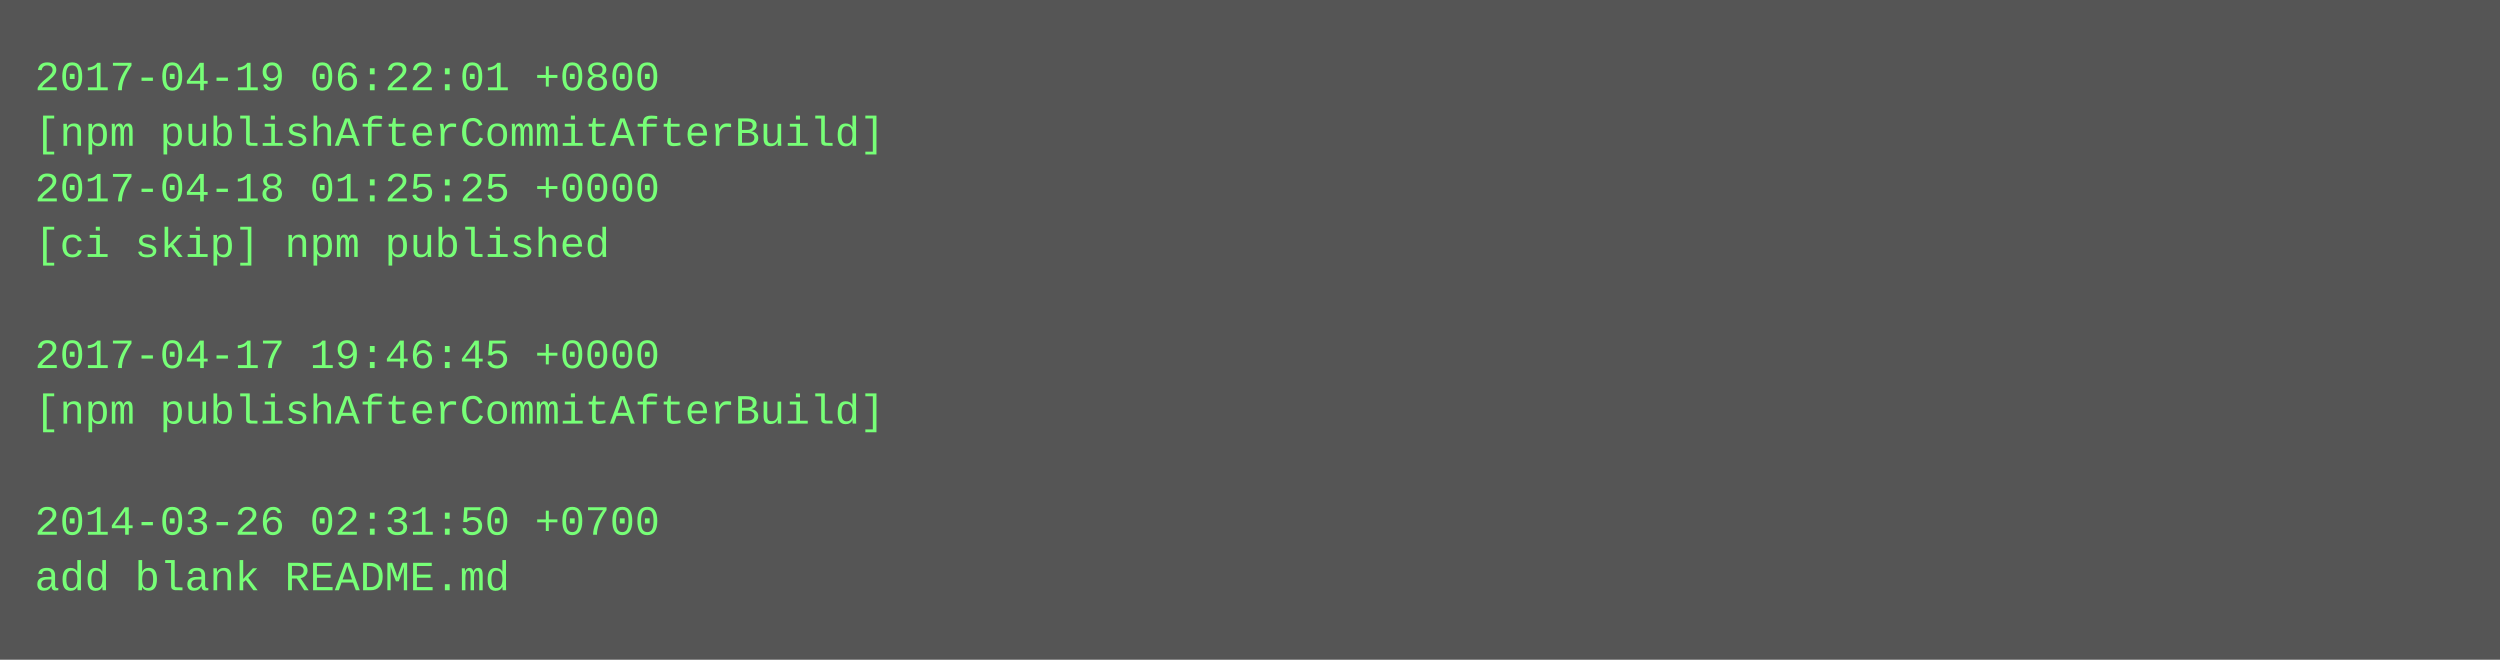
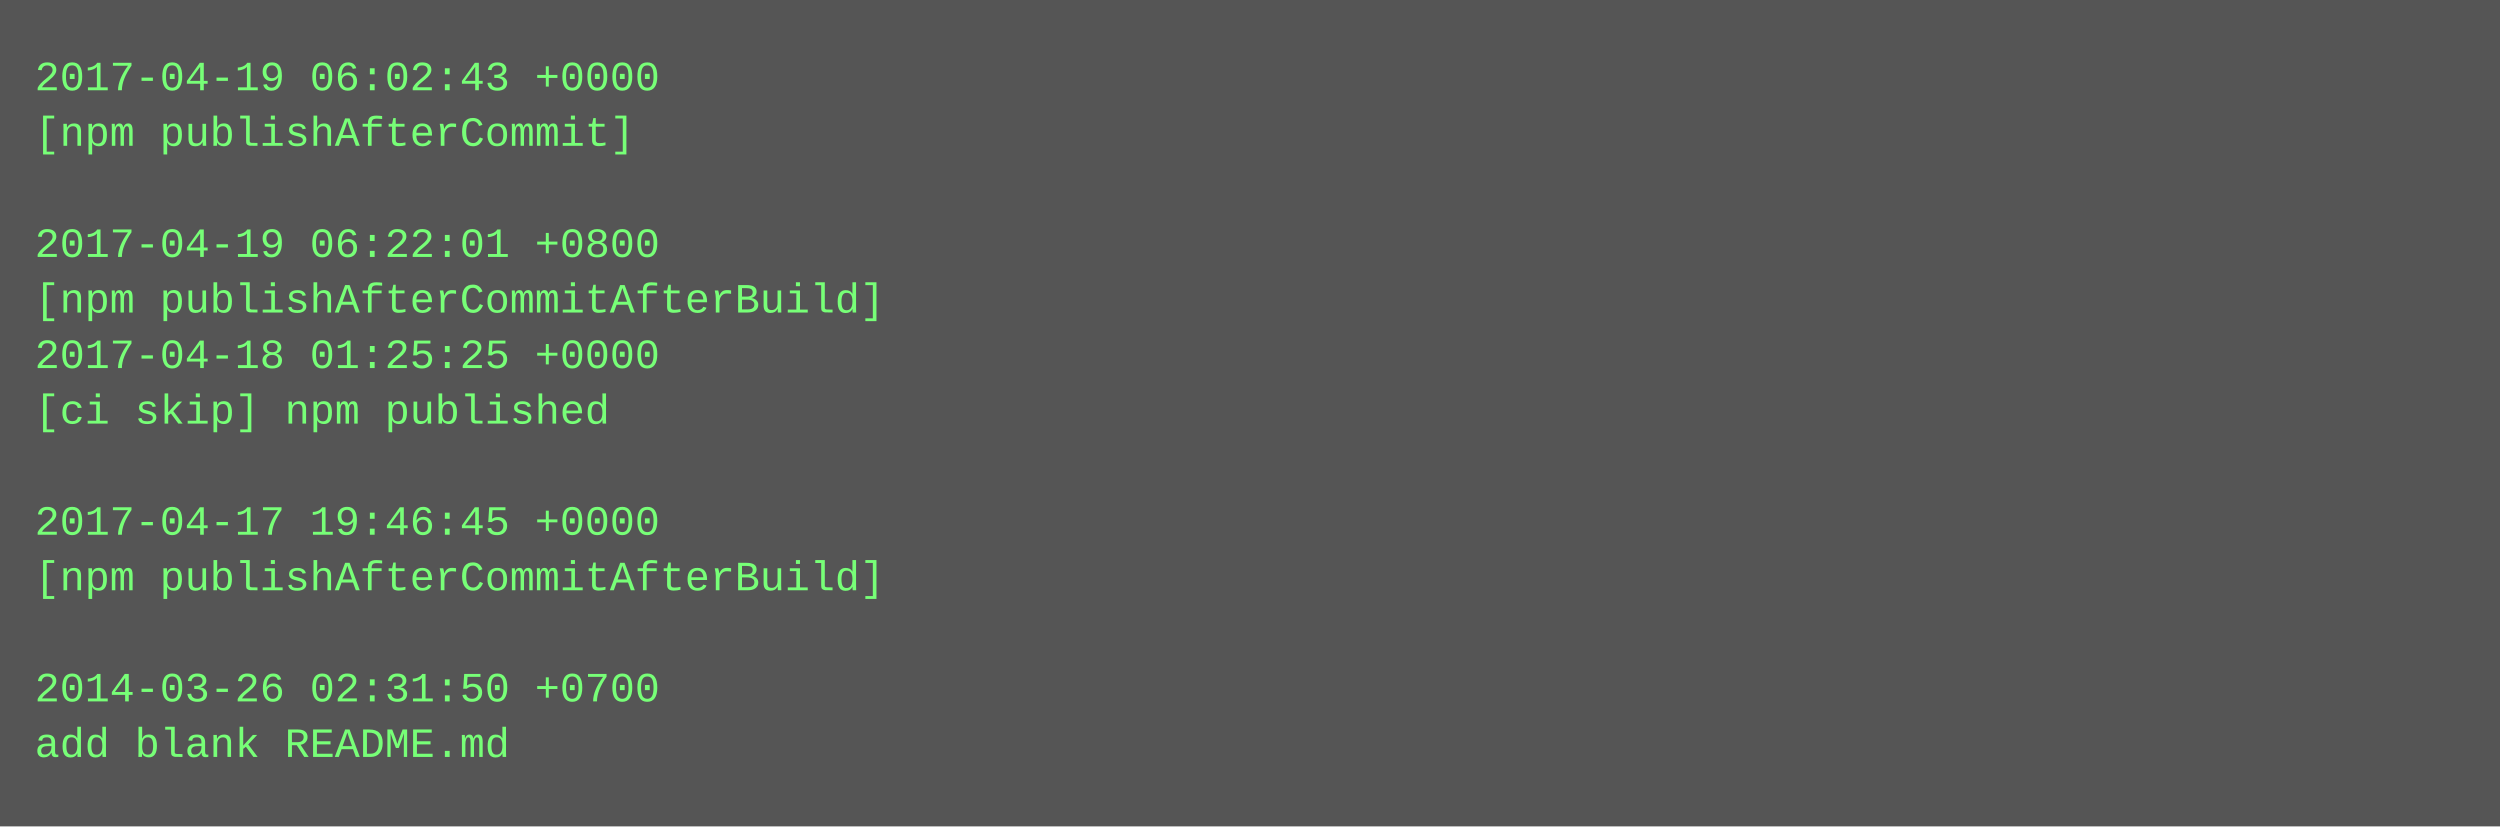
- <svg xmlns="http://www.w3.org/2000/svg" height="190" width="720">
-   <rect height="190" fill="#555" width="720" />
+ <svg xmlns="http://www.w3.org/2000/svg" height="238" width="720">
+   <rect height="238" fill="#555" width="720" />
  <text fill="#7f7" font-family="Courier New" font-size="12" xml:space="preserve">
-     <tspan x="10" y="26">2017-04-19 06:22:01 +0800</tspan>
-     <tspan x="10" y="42">[npm publishAfterCommitAfterBuild]</tspan>
-     <tspan x="10" y="58">2017-04-18 01:25:25 +0000</tspan>
-     <tspan x="10" y="74">[ci skip] npm published</tspan>
-     <tspan x="10" y="90" />
-     <tspan x="10" y="106">2017-04-17 19:46:45 +0000</tspan>
-     <tspan x="10" y="122">[npm publishAfterCommitAfterBuild]</tspan>
+     <tspan x="10" y="26">2017-04-19 06:02:43 +0000</tspan>
+     <tspan x="10" y="42">[npm publishAfterCommit]</tspan>
+     <tspan x="10" y="58" />
+     <tspan x="10" y="74">2017-04-19 06:22:01 +0800</tspan>
+     <tspan x="10" y="90">[npm publishAfterCommitAfterBuild]</tspan>
+     <tspan x="10" y="106">2017-04-18 01:25:25 +0000</tspan>
+     <tspan x="10" y="122">[ci skip] npm published</tspan>
    <tspan x="10" y="138" />
-     <tspan x="10" y="154">2014-03-26 02:31:50 +0700</tspan>
-     <tspan x="10" y="170">add blank README.md</tspan>
+     <tspan x="10" y="154">2017-04-17 19:46:45 +0000</tspan>
+     <tspan x="10" y="170">[npm publishAfterCommitAfterBuild]</tspan>
+     <tspan x="10" y="186" />
+     <tspan x="10" y="202">2014-03-26 02:31:50 +0700</tspan>
+     <tspan x="10" y="218">add blank README.md</tspan>
  </text>
</svg>
